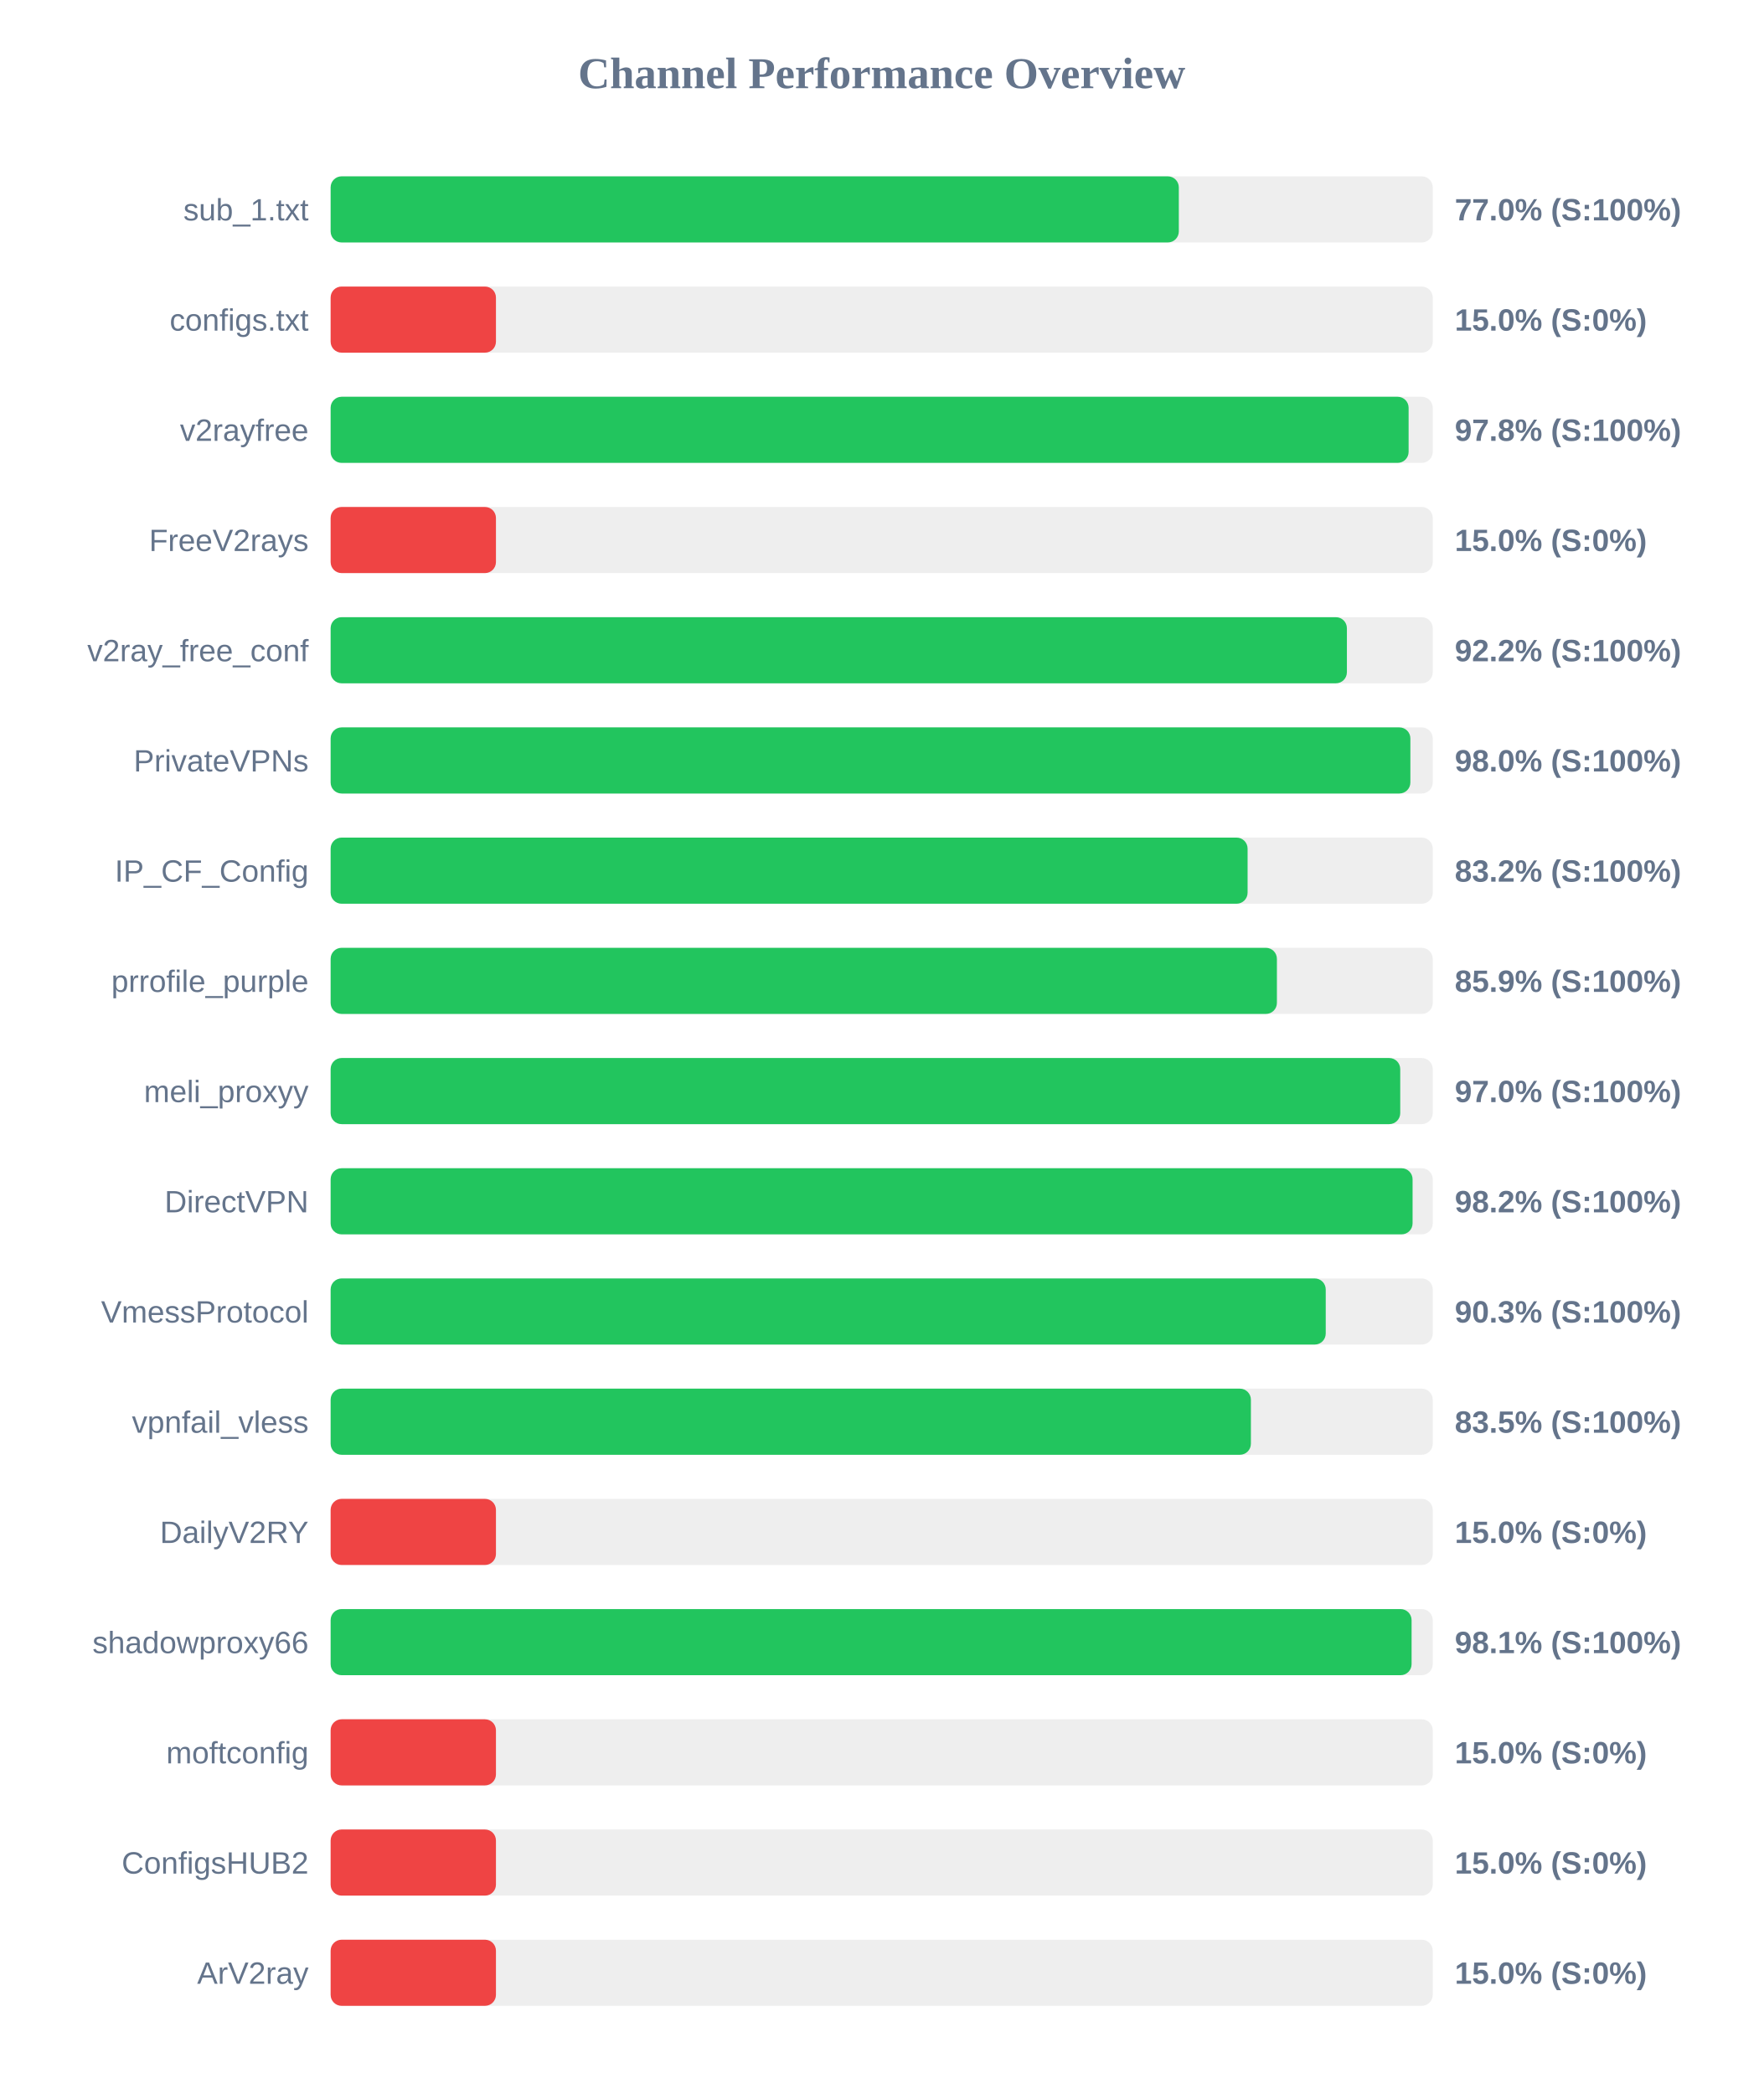
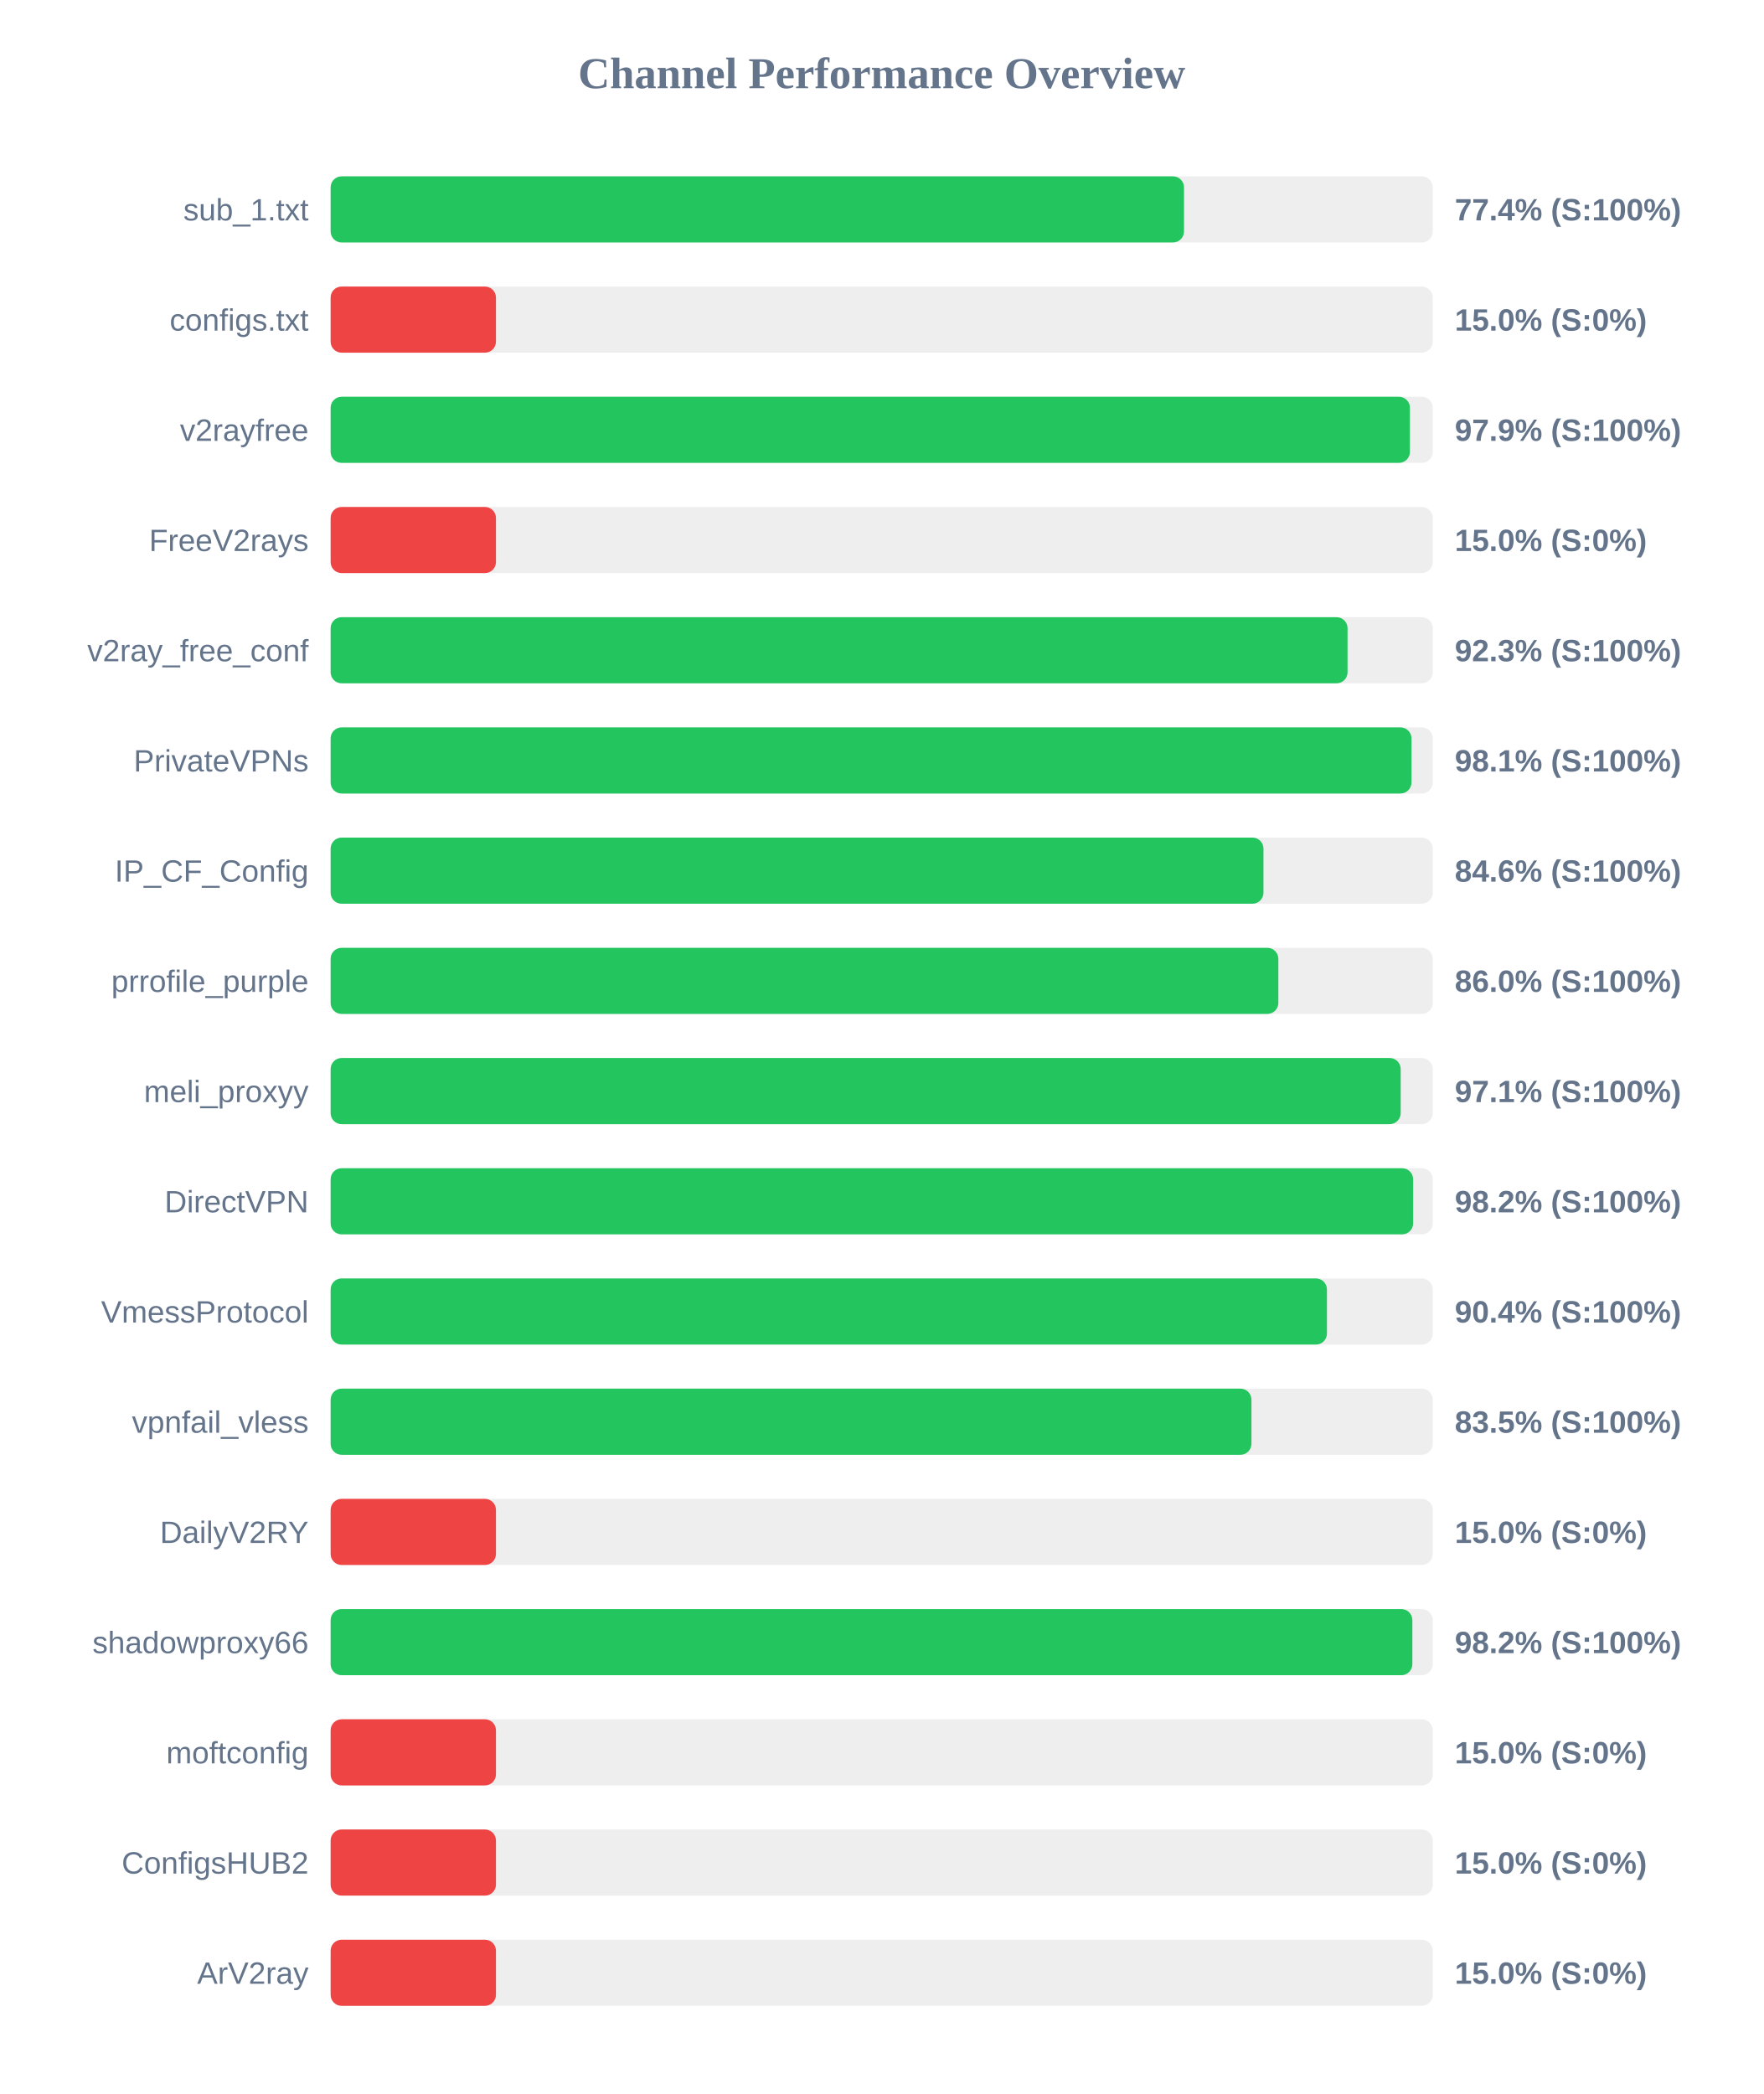
<svg xmlns="http://www.w3.org/2000/svg" width="800" height="950" version="1.1">
  <style>
        .row { font: 14px Arial; fill: #64748b; }
        .score { font: bold 14px Arial; fill: #64748b; }
    </style>
  <text x="400" y="40" text-anchor="middle" font-size="20px" font-weight="bold" fill="#64748b">Channel Performance Overview</text>
  <rect x="150" y="80" width="500" height="30" fill="#eee" rx="5" />
-   <rect x="150" y="80" width="384.8" height="30" fill="#22c55e" rx="5" />
+   <rect x="150" y="80" width="387.15" height="30" fill="#22c55e" rx="5" />
  <text x="140" y="100" text-anchor="end" class="row">sub_1.txt</text>
-   <text x="660" y="100" text-anchor="start" class="score">77.0% (S:100%)</text>
+   <text x="660" y="100" text-anchor="start" class="score">77.4% (S:100%)</text>
  <rect x="150" y="130" width="500" height="30" fill="#eee" rx="5" />
  <rect x="150" y="130" width="75.0" height="30" fill="#ef4444" rx="5" />
  <text x="140" y="150" text-anchor="end" class="row">configs.txt</text>
  <text x="660" y="150" text-anchor="start" class="score">15.0% (S:0%)</text>
  <rect x="150" y="180" width="500" height="30" fill="#eee" rx="5" />
-   <rect x="150" y="180" width="489.05" height="30" fill="#22c55e" rx="5" />
+   <rect x="150" y="180" width="489.65" height="30" fill="#22c55e" rx="5" />
  <text x="140" y="200" text-anchor="end" class="row">v2rayfree</text>
-   <text x="660" y="200" text-anchor="start" class="score">97.8% (S:100%)</text>
+   <text x="660" y="200" text-anchor="start" class="score">97.9% (S:100%)</text>
  <rect x="150" y="230" width="500" height="30" fill="#eee" rx="5" />
  <rect x="150" y="230" width="75.0" height="30" fill="#ef4444" rx="5" />
  <text x="140" y="250" text-anchor="end" class="row">FreeV2rays</text>
  <text x="660" y="250" text-anchor="start" class="score">15.0% (S:0%)</text>
  <rect x="150" y="280" width="500" height="30" fill="#eee" rx="5" />
-   <rect x="150" y="280" width="461.05" height="30" fill="#22c55e" rx="5" />
+   <rect x="150" y="280" width="461.35" height="30" fill="#22c55e" rx="5" />
  <text x="140" y="300" text-anchor="end" class="row">v2ray_free_conf</text>
-   <text x="660" y="300" text-anchor="start" class="score">92.2% (S:100%)</text>
+   <text x="660" y="300" text-anchor="start" class="score">92.3% (S:100%)</text>
  <rect x="150" y="330" width="500" height="30" fill="#eee" rx="5" />
-   <rect x="150" y="330" width="489.85" height="30" fill="#22c55e" rx="5" />
+   <rect x="150" y="330" width="490.35" height="30" fill="#22c55e" rx="5" />
  <text x="140" y="350" text-anchor="end" class="row">PrivateVPNs</text>
-   <text x="660" y="350" text-anchor="start" class="score">98.0% (S:100%)</text>
+   <text x="660" y="350" text-anchor="start" class="score">98.1% (S:100%)</text>
  <rect x="150" y="380" width="500" height="30" fill="#eee" rx="5" />
-   <rect x="150" y="380" width="416.0" height="30" fill="#22c55e" rx="5" />
+   <rect x="150" y="380" width="423.2" height="30" fill="#22c55e" rx="5" />
  <text x="140" y="400" text-anchor="end" class="row">IP_CF_Config</text>
-   <text x="660" y="400" text-anchor="start" class="score">83.2% (S:100%)</text>
+   <text x="660" y="400" text-anchor="start" class="score">84.6% (S:100%)</text>
  <rect x="150" y="430" width="500" height="30" fill="#eee" rx="5" />
-   <rect x="150" y="430" width="429.3" height="30" fill="#22c55e" rx="5" />
+   <rect x="150" y="430" width="429.95" height="30" fill="#22c55e" rx="5" />
  <text x="140" y="450" text-anchor="end" class="row">prrofile_purple</text>
-   <text x="660" y="450" text-anchor="start" class="score">85.9% (S:100%)</text>
+   <text x="660" y="450" text-anchor="start" class="score">86.0% (S:100%)</text>
  <rect x="150" y="480" width="500" height="30" fill="#eee" rx="5" />
-   <rect x="150" y="480" width="485.25" height="30" fill="#22c55e" rx="5" />
+   <rect x="150" y="480" width="485.45" height="30" fill="#22c55e" rx="5" />
  <text x="140" y="500" text-anchor="end" class="row">meli_proxyy</text>
-   <text x="660" y="500" text-anchor="start" class="score">97.0% (S:100%)</text>
+   <text x="660" y="500" text-anchor="start" class="score">97.1% (S:100%)</text>
  <rect x="150" y="530" width="500" height="30" fill="#eee" rx="5" />
-   <rect x="150" y="530" width="490.85" height="30" fill="#22c55e" rx="5" />
+   <rect x="150" y="530" width="491.1" height="30" fill="#22c55e" rx="5" />
  <text x="140" y="550" text-anchor="end" class="row">DirectVPN</text>
  <text x="660" y="550" text-anchor="start" class="score">98.2% (S:100%)</text>
  <rect x="150" y="580" width="500" height="30" fill="#eee" rx="5" />
-   <rect x="150" y="580" width="451.45" height="30" fill="#22c55e" rx="5" />
+   <rect x="150" y="580" width="452.0" height="30" fill="#22c55e" rx="5" />
  <text x="140" y="600" text-anchor="end" class="row">VmessProtocol</text>
-   <text x="660" y="600" text-anchor="start" class="score">90.3% (S:100%)</text>
+   <text x="660" y="600" text-anchor="start" class="score">90.4% (S:100%)</text>
  <rect x="150" y="630" width="500" height="30" fill="#eee" rx="5" />
-   <rect x="150" y="630" width="417.5" height="30" fill="#22c55e" rx="5" />
+   <rect x="150" y="630" width="417.75" height="30" fill="#22c55e" rx="5" />
  <text x="140" y="650" text-anchor="end" class="row">vpnfail_vless</text>
  <text x="660" y="650" text-anchor="start" class="score">83.5% (S:100%)</text>
  <rect x="150" y="680" width="500" height="30" fill="#eee" rx="5" />
  <rect x="150" y="680" width="75.0" height="30" fill="#ef4444" rx="5" />
  <text x="140" y="700" text-anchor="end" class="row">DailyV2RY</text>
  <text x="660" y="700" text-anchor="start" class="score">15.0% (S:0%)</text>
  <rect x="150" y="730" width="500" height="30" fill="#eee" rx="5" />
-   <rect x="150" y="730" width="490.4" height="30" fill="#22c55e" rx="5" />
+   <rect x="150" y="730" width="490.75" height="30" fill="#22c55e" rx="5" />
  <text x="140" y="750" text-anchor="end" class="row">shadowproxy66</text>
-   <text x="660" y="750" text-anchor="start" class="score">98.1% (S:100%)</text>
+   <text x="660" y="750" text-anchor="start" class="score">98.2% (S:100%)</text>
  <rect x="150" y="780" width="500" height="30" fill="#eee" rx="5" />
  <rect x="150" y="780" width="75.0" height="30" fill="#ef4444" rx="5" />
  <text x="140" y="800" text-anchor="end" class="row">moftconfig</text>
  <text x="660" y="800" text-anchor="start" class="score">15.0% (S:0%)</text>
  <rect x="150" y="830" width="500" height="30" fill="#eee" rx="5" />
  <rect x="150" y="830" width="75.0" height="30" fill="#ef4444" rx="5" />
  <text x="140" y="850" text-anchor="end" class="row">ConfigsHUB2</text>
  <text x="660" y="850" text-anchor="start" class="score">15.0% (S:0%)</text>
  <rect x="150" y="880" width="500" height="30" fill="#eee" rx="5" />
  <rect x="150" y="880" width="75.0" height="30" fill="#ef4444" rx="5" />
  <text x="140" y="900" text-anchor="end" class="row">ArV2ray</text>
  <text x="660" y="900" text-anchor="start" class="score">15.0% (S:0%)</text>
</svg>
